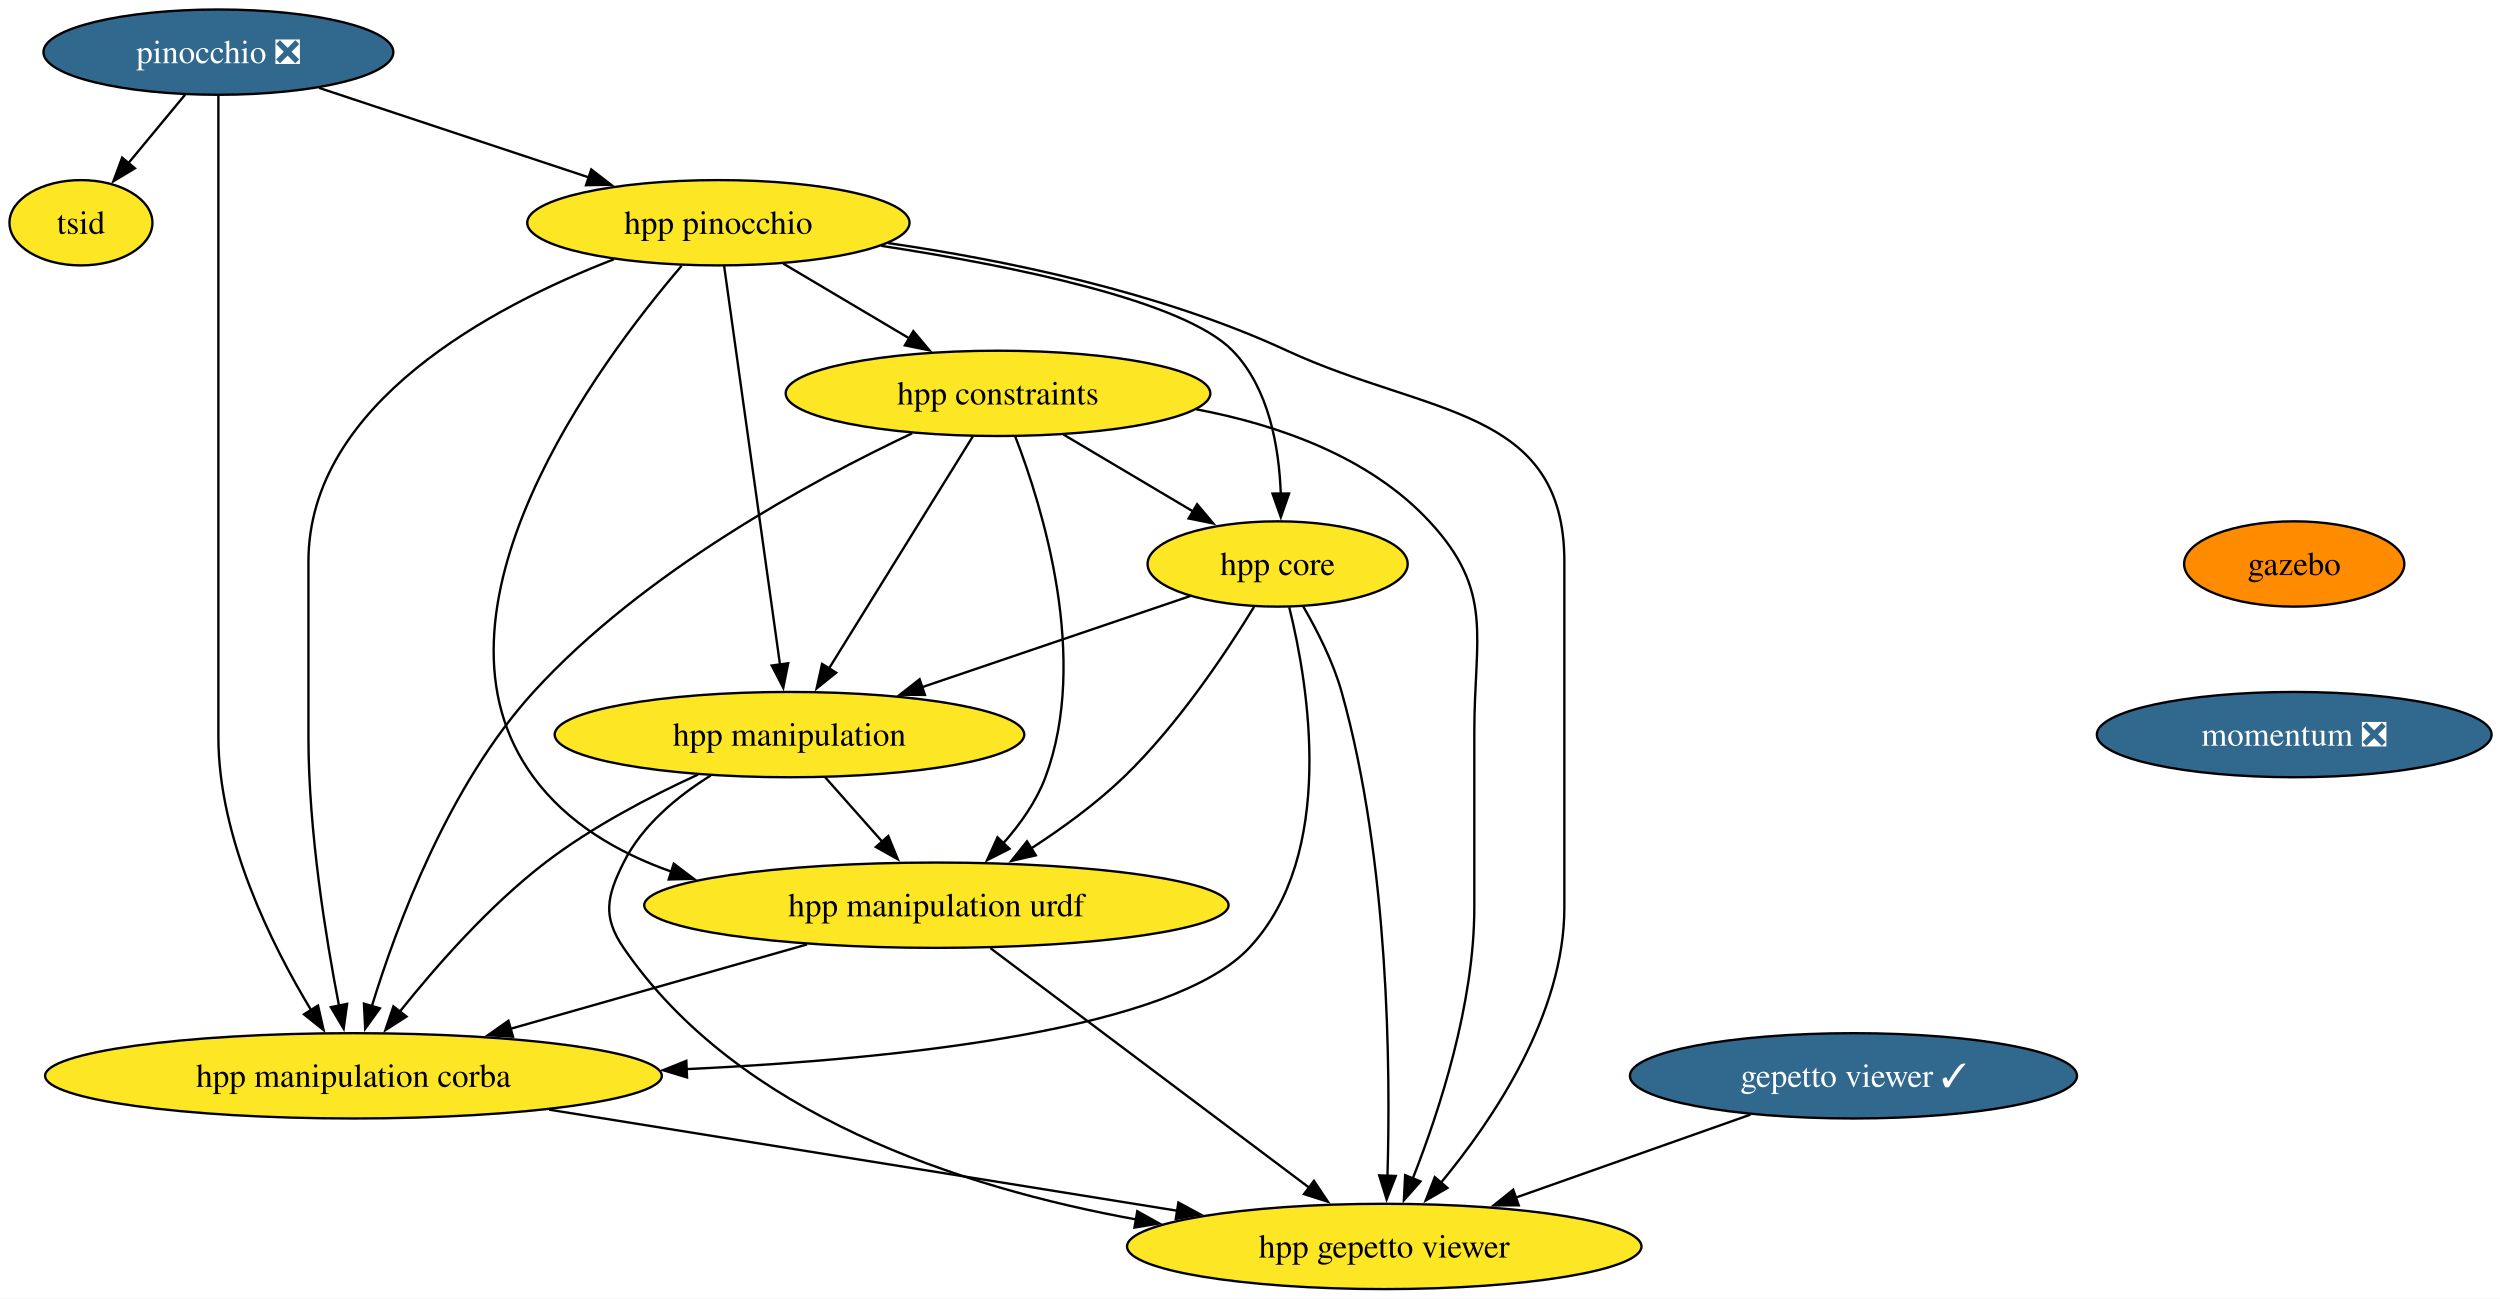
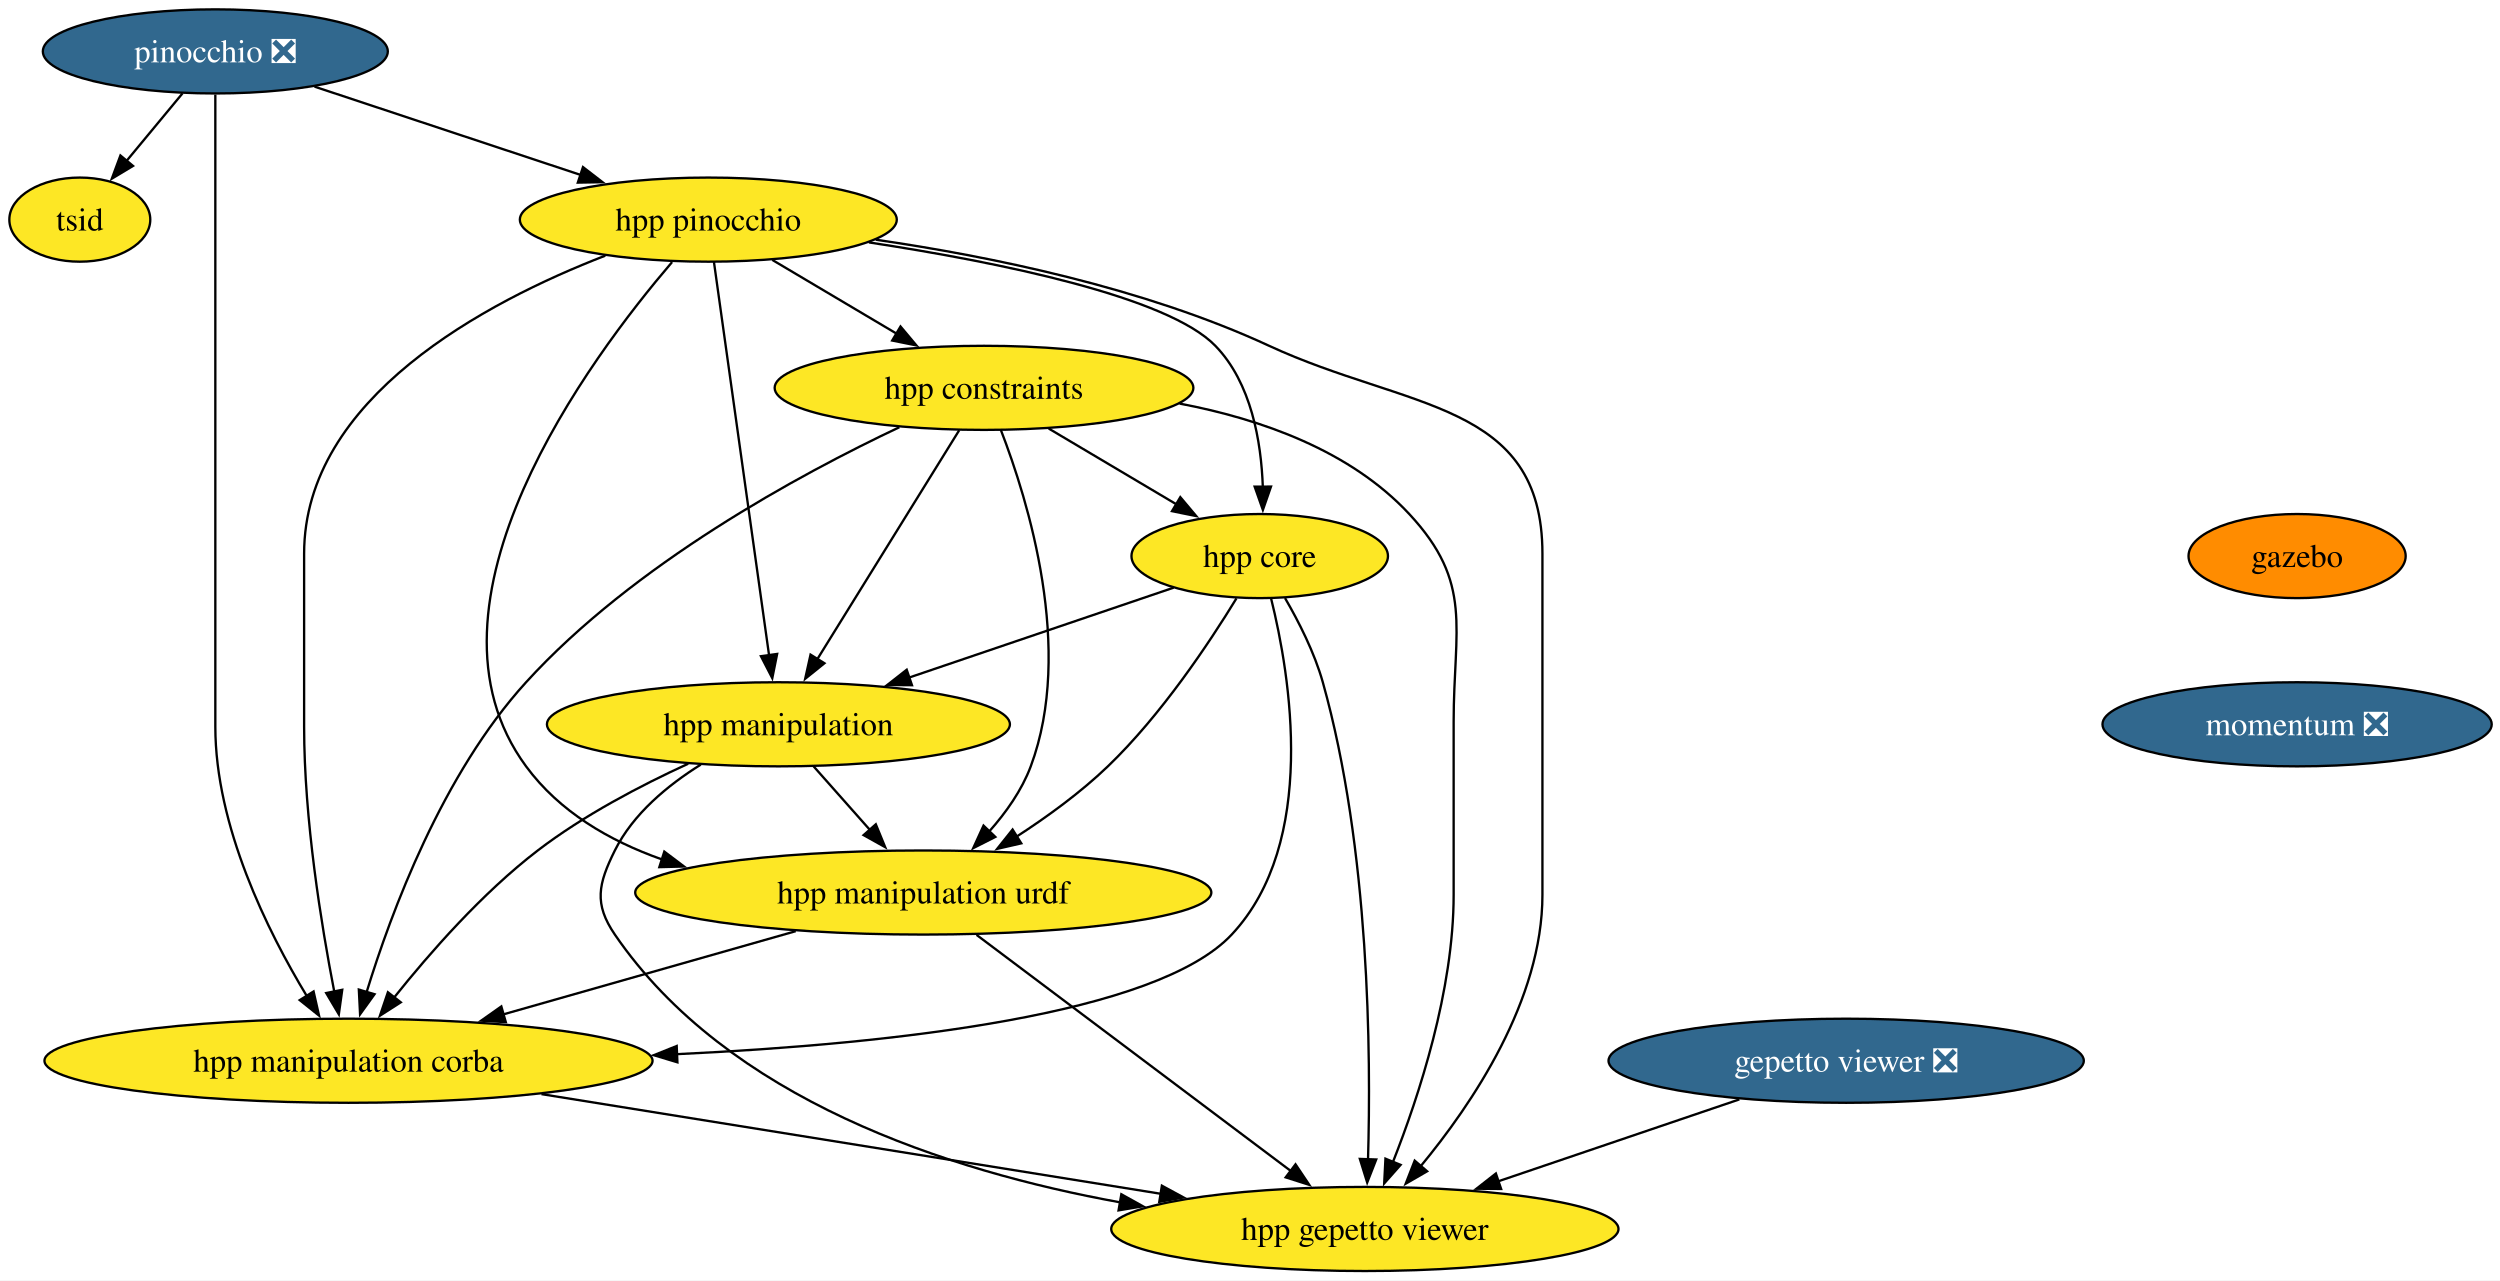
- <svg xmlns="http://www.w3.org/2000/svg" xmlns:xlink="http://www.w3.org/1999/xlink" width="1055pt" height="548pt" viewBox="0.00 0.00 1055.00 548.00">
+ <svg xmlns="http://www.w3.org/2000/svg" xmlns:xlink="http://www.w3.org/1999/xlink" width="1070pt" height="548pt" viewBox="0.00 0.00 1070.00 548.00">
  <g id="graph0" class="graph" transform="scale(1 1) rotate(0) translate(4 544)">
-     <polygon fill="white" stroke="none" points="-4,4 -4,-544 1051.46,-544 1051.46,4 -4,4" />
+     <polygon fill="white" stroke="none" points="-4,4 -4,-544 1066.46,-544 1066.46,4 -4,4" />
    <g id="node1" class="node">
      <g id="a_node1">
        <a xlink:href="https://github.com/conda-forge/pinocchio-feedstock/pull/155" xlink:title="pinocchio ❎">
          <ellipse fill="#31688e" stroke="black" cx="88.16" cy="-522" rx="73.83" ry="18" />
          <text xml:space="preserve" text-anchor="middle" x="88.16" y="-517.33" font-family="Times,serif" font-size="14.00" fill="white">pinocchio ❎</text>
        </a>
      </g>
    </g>
    <g id="node2" class="node">
      <g id="a_node2">
        <a xlink:href="https://github.com/conda-forge/hpp-pinocchio-feedstock" xlink:title="hpp pinocchio">
          <ellipse fill="#fde725" stroke="black" cx="299.16" cy="-450" rx="80.67" ry="18" />
          <text xml:space="preserve" text-anchor="middle" x="299.16" y="-445.32" font-family="Times,serif" font-size="14.00">hpp pinocchio</text>
        </a>
      </g>
    </g>
    <g id="edge1" class="edge">
      <path fill="none" stroke="black" d="M130.61,-506.92C163.44,-496.03 209.13,-480.87 244.66,-469.08" />
      <polygon fill="black" stroke="black" points="245.51,-472.49 253.9,-466.02 243.3,-465.84 245.51,-472.49" />
    </g>
    <g id="node3" class="node">
      <g id="a_node3">
        <a xlink:href="https://github.com/conda-forge/hpp-manipulation-corba-feedstock" xlink:title="hpp manipulation corba">
          <ellipse fill="#fde725" stroke="black" cx="145.16" cy="-90" rx="130.13" ry="18" />
          <text xml:space="preserve" text-anchor="middle" x="145.16" y="-85.33" font-family="Times,serif" font-size="14.00">hpp manipulation corba</text>
        </a>
      </g>
    </g>
    <g id="edge2" class="edge">
      <path fill="none" stroke="black" d="M88.16,-503.51C88.16,-476.71 88.16,-423.87 88.16,-379 88.16,-379 88.16,-379 88.16,-233 88.16,-190.36 110.57,-145.38 127.28,-117.74" />
      <polygon fill="black" stroke="black" points="130.21,-119.66 132.55,-109.32 124.28,-115.95 130.21,-119.66" />
    </g>
    <g id="node4" class="node">
      <g id="a_node4">
        <a xlink:href="https://github.com/conda-forge/tsid-feedstock" xlink:title="tsid">
          <ellipse fill="#fde725" stroke="black" cx="30.16" cy="-450" rx="30.16" ry="18" />
          <text xml:space="preserve" text-anchor="middle" x="30.16" y="-445.32" font-family="Times,serif" font-size="14.00">tsid</text>
        </a>
      </g>
    </g>
    <g id="edge3" class="edge">
      <path fill="none" stroke="black" d="M74.12,-504.05C66.91,-495.35 57.99,-484.59 50.08,-475.03" />
      <polygon fill="black" stroke="black" points="52.93,-472.99 43.85,-467.52 47.54,-477.46 52.93,-472.99" />
    </g>
    <g id="edge4" class="edge">
      <path fill="none" stroke="black" d="M255.06,-434.58C203.81,-414.72 126.16,-373.64 126.16,-307 126.16,-307 126.16,-307 126.16,-233 126.16,-193.39 133.52,-148.11 139.07,-119.54" />
      <polygon fill="black" stroke="black" points="142.48,-120.37 141.02,-109.87 135.62,-118.98 142.48,-120.37" />
    </g>
    <g id="node5" class="node">
      <g id="a_node5">
        <a xlink:href="https://github.com/conda-forge/hpp-gepetto-viewer-feedstock" xlink:title="hpp gepetto viewer">
          <ellipse fill="#fde725" stroke="black" cx="580.16" cy="-18" rx="108.55" ry="18" />
          <text xml:space="preserve" text-anchor="middle" x="580.16" y="-13.32" font-family="Times,serif" font-size="14.00">hpp gepetto viewer</text>
        </a>
      </g>
    </g>
    <g id="edge5" class="edge">
      <path fill="none" stroke="black" d="M370.81,-441.41C419.93,-434.27 485.64,-420.8 539.16,-396 598.45,-368.54 656.16,-372.33 656.16,-307 656.16,-307 656.16,-307 656.16,-161 656.16,-116.03 626.17,-71.52 603.87,-44.64" />
      <polygon fill="black" stroke="black" points="606.81,-42.69 597.64,-37.38 601.49,-47.25 606.81,-42.69" />
    </g>
    <g id="node6" class="node">
      <g id="a_node6">
        <a xlink:href="https://github.com/conda-forge/hpp-core-feedstock" xlink:title="hpp core">
          <ellipse fill="#fde725" stroke="black" cx="535.16" cy="-306" rx="54.89" ry="18" />
          <text xml:space="preserve" text-anchor="middle" x="535.16" y="-301.32" font-family="Times,serif" font-size="14.00">hpp core</text>
        </a>
      </g>
    </g>
    <g id="edge6" class="edge">
      <path fill="none" stroke="black" d="M367.89,-440.25C423.46,-431.77 495.7,-417.07 516.16,-396 531.57,-380.14 535.81,-355.02 536.49,-335.51" />
      <polygon fill="black" stroke="black" points="539.99,-335.74 536.51,-325.73 532.99,-335.72 539.99,-335.74" />
    </g>
    <g id="node7" class="node">
      <g id="a_node7">
        <a xlink:href="https://github.com/conda-forge/hpp-manipulation-urdf-feedstock" xlink:title="hpp manipulation urdf">
          <ellipse fill="#fde725" stroke="black" cx="391.16" cy="-162" rx="123.29" ry="18" />
          <text xml:space="preserve" text-anchor="middle" x="391.16" y="-157.32" font-family="Times,serif" font-size="14.00">hpp manipulation urdf</text>
        </a>
      </g>
    </g>
    <g id="edge7" class="edge">
      <path fill="none" stroke="black" d="M283.66,-431.84C248.57,-390.87 169.97,-285.58 221.16,-216 235.4,-196.65 256.65,-184.17 279.35,-176.16" />
      <polygon fill="black" stroke="black" points="280.32,-179.52 288.78,-173.14 278.19,-172.86 280.32,-179.52" />
    </g>
    <g id="node8" class="node">
      <g id="a_node8">
        <a xlink:href="https://github.com/conda-forge/hpp-manipulation-feedstock" xlink:title="hpp manipulation">
          <ellipse fill="#fde725" stroke="black" cx="329.16" cy="-234" rx="99.08" ry="18" />
          <text xml:space="preserve" text-anchor="middle" x="329.16" y="-229.32" font-family="Times,serif" font-size="14.00">hpp manipulation</text>
        </a>
      </g>
    </g>
    <g id="edge8" class="edge">
      <path fill="none" stroke="black" d="M301.57,-431.85C306.71,-395.14 318.84,-308.66 325.16,-263.53" />
      <polygon fill="black" stroke="black" points="328.62,-264.12 326.54,-253.73 321.68,-263.15 328.62,-264.12" />
    </g>
    <g id="node9" class="node">
      <g id="a_node9">
        <a xlink:href="https://github.com/conda-forge/hpp-constraints-feedstock" xlink:title="hpp constraints">
          <ellipse fill="#fde725" stroke="black" cx="417.16" cy="-378" rx="89.61" ry="18" />
          <text xml:space="preserve" text-anchor="middle" x="417.16" y="-373.32" font-family="Times,serif" font-size="14.00">hpp constraints</text>
        </a>
      </g>
    </g>
    <g id="edge9" class="edge">
      <path fill="none" stroke="black" d="M326.53,-432.76C342.35,-423.38 362.48,-411.44 379.75,-401.19" />
      <polygon fill="black" stroke="black" points="381.42,-404.27 388.23,-396.16 377.85,-398.25 381.42,-404.27" />
    </g>
    <g id="edge10" class="edge">
      <path fill="none" stroke="black" d="M227.75,-75.71C303.61,-63.5 415.66,-45.47 492.95,-33.04" />
      <polygon fill="black" stroke="black" points="493.28,-36.53 502.59,-31.48 492.17,-29.62 493.28,-36.53" />
    </g>
    <g id="edge13" class="edge">
      <path fill="none" stroke="black" d="M540.06,-287.72C548.19,-254.94 560.15,-183.47 523.16,-144 491.16,-109.85 379.38,-97.25 285.62,-92.82" />
      <polygon fill="black" stroke="black" points="285.93,-89.33 275.79,-92.38 285.63,-96.32 285.93,-89.33" />
    </g>
    <g id="edge14" class="edge">
      <path fill="none" stroke="black" d="M545.98,-288.04C551.84,-277.97 558.59,-264.72 562.16,-252 582.24,-180.6 582.82,-92.35 581.51,-47.73" />
      <polygon fill="black" stroke="black" points="585.02,-47.74 581.16,-37.87 578.02,-47.99 585.02,-47.74" />
    </g>
    <g id="edge15" class="edge">
      <path fill="none" stroke="black" d="M525.2,-287.89C513.6,-268.9 493.07,-238.01 470.16,-216 458.47,-204.77 444.13,-194.35 430.89,-185.79" />
      <polygon fill="black" stroke="black" points="433.11,-183.05 422.78,-180.69 429.39,-188.97 433.11,-183.05" />
    </g>
    <g id="edge16" class="edge">
      <path fill="none" stroke="black" d="M498.34,-292.49C466.87,-281.79 421.12,-266.25 385.13,-254.02" />
      <polygon fill="black" stroke="black" points="386.33,-250.73 375.73,-250.82 384.07,-257.36 386.33,-250.73" />
    </g>
    <g id="edge17" class="edge">
      <path fill="none" stroke="black" d="M336.57,-145.46C299.64,-134.96 250.66,-121.02 211.49,-109.87" />
      <polygon fill="black" stroke="black" points="212.49,-106.52 201.91,-107.15 210.57,-113.25 212.49,-106.52" />
    </g>
    <g id="edge18" class="edge">
      <path fill="none" stroke="black" d="M413.96,-143.87C447.54,-118.64 510.42,-71.4 548.47,-42.81" />
      <polygon fill="black" stroke="black" points="550.48,-45.68 556.37,-36.88 546.27,-40.09 550.48,-45.68" />
    </g>
    <g id="edge19" class="edge">
      <path fill="none" stroke="black" d="M290.55,-217.13C270.34,-207.87 245.8,-195.05 226.16,-180 202.47,-161.85 180,-136.24 164.76,-117.15" />
      <polygon fill="black" stroke="black" points="167.53,-115.01 158.62,-109.29 162.02,-119.32 167.53,-115.01" />
    </g>
    <g id="edge20" class="edge">
      <path fill="none" stroke="black" d="M295.95,-216.76C281.89,-207.99 266.97,-195.7 259.16,-180 252.04,-165.67 250.13,-157.21 259.16,-144 307.32,-73.56 401.51,-42.81 475.46,-29.39" />
      <polygon fill="black" stroke="black" points="475.93,-32.86 485.19,-27.71 474.74,-25.96 475.93,-32.86" />
    </g>
    <g id="edge21" class="edge">
      <path fill="none" stroke="black" d="M344.17,-216.05C351.45,-207.84 360.35,-197.79 368.44,-188.66" />
      <polygon fill="black" stroke="black" points="370.85,-191.21 374.86,-181.41 365.61,-186.57 370.85,-191.21" />
    </g>
    <g id="edge22" class="edge">
      <path fill="none" stroke="black" d="M380.93,-361.15C338.22,-340.97 267.23,-302.57 221.16,-252 185.44,-212.79 163.46,-153.81 152.85,-119.17" />
      <polygon fill="black" stroke="black" points="156.3,-118.48 150.11,-109.88 149.58,-120.46 156.3,-118.48" />
    </g>
    <g id="edge23" class="edge">
      <path fill="none" stroke="black" d="M500.85,-371.27C535.76,-364.64 573.96,-351.12 599.16,-324 626.7,-294.37 618.16,-275.45 618.16,-235 618.16,-235 618.16,-235 618.16,-161 618.16,-120.18 603.33,-74.93 592.2,-46.72" />
      <polygon fill="black" stroke="black" points="595.45,-45.43 588.43,-37.49 588.97,-48.08 595.45,-45.43" />
    </g>
    <g id="edge24" class="edge">
      <path fill="none" stroke="black" d="M444.83,-360.59C461.12,-350.93 481.89,-338.6 499.41,-328.21" />
      <polygon fill="black" stroke="black" points="501.17,-331.23 507.99,-323.12 497.6,-325.21 501.17,-331.23" />
    </g>
    <g id="edge25" class="edge">
      <path fill="none" stroke="black" d="M424.38,-359.94C436.01,-329.86 455.79,-265.87 437.16,-216 433.34,-205.77 426.56,-196.21 419.36,-188.11" />
      <polygon fill="black" stroke="black" points="422,-185.8 412.55,-181.01 416.95,-190.65 422,-185.8" />
    </g>
    <g id="edge26" class="edge">
      <path fill="none" stroke="black" d="M406.55,-359.87C391.42,-335.46 363.51,-290.43 345.67,-261.64" />
      <polygon fill="black" stroke="black" points="348.86,-260.13 340.61,-253.48 342.91,-263.82 348.86,-260.13" />
    </g>
    <g id="node10" class="node">
      <g id="a_node10">
        <a xlink:href="https://github.com/conda-forge/gazebo-feedstock" xlink:title="gazebo">
-           <ellipse fill="#ff8c00" stroke="black" cx="964.16" cy="-306" rx="46.47" ry="18" />
-           <text xml:space="preserve" text-anchor="middle" x="964.16" y="-301.32" font-family="Times,serif" font-size="14.00">gazebo</text>
+           <ellipse fill="#ff8c00" stroke="black" cx="979.16" cy="-306" rx="46.47" ry="18" />
+           <text xml:space="preserve" text-anchor="middle" x="979.16" y="-301.32" font-family="Times,serif" font-size="14.00">gazebo</text>
        </a>
      </g>
    </g>
    <g id="node11" class="node">
      <g id="a_node11">
        <a xlink:href="https://github.com/conda-forge/momentum-feedstock/pull/284" xlink:title="momentum ❎">
-           <ellipse fill="#31688e" stroke="black" cx="964.16" cy="-234" rx="83.3" ry="18" />
-           <text xml:space="preserve" text-anchor="middle" x="964.16" y="-229.32" font-family="Times,serif" font-size="14.00" fill="white">momentum ❎</text>
+           <ellipse fill="#31688e" stroke="black" cx="979.16" cy="-234" rx="83.3" ry="18" />
+           <text xml:space="preserve" text-anchor="middle" x="979.16" y="-229.32" font-family="Times,serif" font-size="14.00" fill="white">momentum ❎</text>
        </a>
      </g>
    </g>
    <g id="node12" class="node">
      <g id="a_node12">
-         <a xlink:href="https://github.com/conda-forge/gepetto-viewer-feedstock/pull/62" xlink:title="gepetto viewer ✓">
-           <ellipse fill="#31688e" stroke="black" cx="778.16" cy="-90" rx="94.35" ry="18" />
-           <text xml:space="preserve" text-anchor="middle" x="778.16" y="-85.33" font-family="Times,serif" font-size="14.00" fill="white">gepetto viewer ✓</text>
+         <a xlink:href="https://github.com/conda-forge/gepetto-viewer-feedstock/pull/62" xlink:title="gepetto viewer ❎">
+           <ellipse fill="#31688e" stroke="black" cx="786.16" cy="-90" rx="101.71" ry="18" />
+           <text xml:space="preserve" text-anchor="middle" x="786.16" y="-85.33" font-family="Times,serif" font-size="14.00" fill="white">gepetto viewer ❎</text>
        </a>
      </g>
    </g>
    <g id="edge12" class="edge">
-       <path fill="none" stroke="black" d="M734.71,-73.64C705.59,-63.34 666.98,-49.69 635.64,-38.61" />
-       <polygon fill="black" stroke="black" points="636.91,-35.35 626.31,-35.32 634.57,-41.95 636.91,-35.35" />
+       <path fill="none" stroke="black" d="M740.45,-73.46C709.99,-63.12 669.73,-49.44 637.18,-38.38" />
+       <polygon fill="black" stroke="black" points="638.49,-35.12 627.9,-35.22 636.24,-41.75 638.49,-35.12" />
    </g>
  </g>
</svg>
